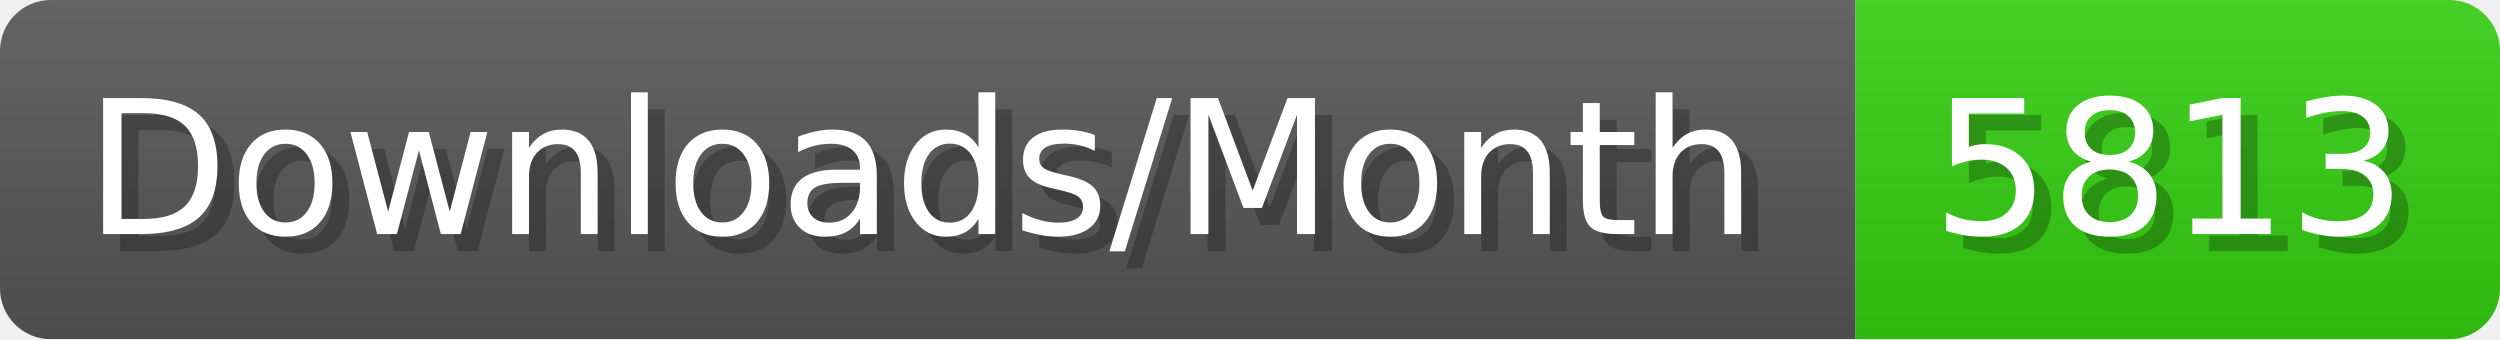
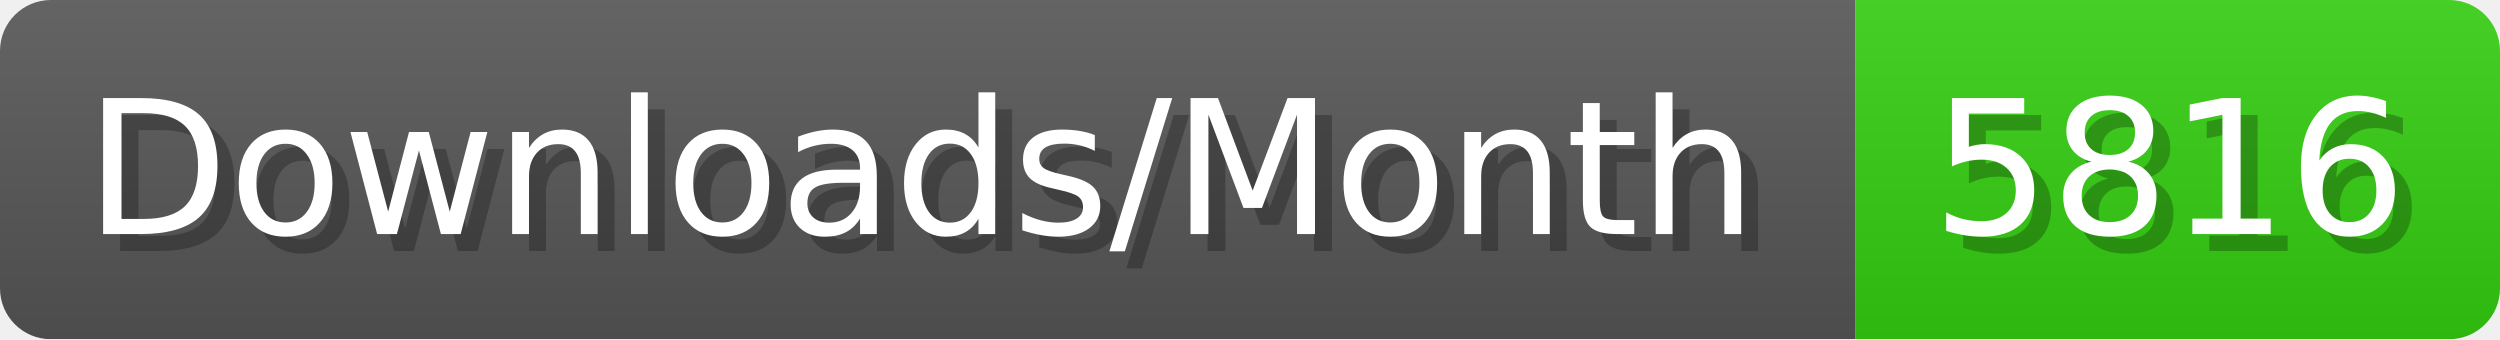
- <svg xmlns="http://www.w3.org/2000/svg" width="147.4" height="20" viewBox="0 0 1474 200" role="img" aria-label="Downloads/Month: 5813">
+ <svg xmlns="http://www.w3.org/2000/svg" width="147.4" height="20" viewBox="0 0 1474 200" role="img" aria-label="Downloads/Month: 5816">
  <linearGradient id="YlXUI" x2="0" y2="100%">
    <stop offset="0" stop-opacity=".1" stop-color="#EEE" />
    <stop offset="1" stop-opacity=".1" />
  </linearGradient>
  <mask id="JHhop">
    <rect width="1474" height="200" rx="30" fill="#FFF" />
  </mask>
  <g mask="url(#JHhop)">
    <rect width="1094" height="200" fill="#555" />
    <rect width="380" height="200" fill="#3C1" x="1094" />
    <rect width="1474" height="200" fill="url(#YlXUI)" />
  </g>
  <g aria-hidden="true" fill="#fff" text-anchor="start" font-family="Verdana,DejaVu Sans,sans-serif" font-size="110">
    <text x="60" y="148" textLength="994" fill="#000" opacity="0.25">Downloads/Month</text>
    <text x="50" y="138" textLength="994">Downloads/Month</text>
-     <text x="1149" y="148" textLength="280" fill="#000" opacity="0.25">5813</text>
-     <text x="1139" y="138" textLength="280">5813</text>
+     <text x="1149" y="148" textLength="280" fill="#000" opacity="0.25">5816</text>
+     <text x="1139" y="138" textLength="280">5816</text>
  </g>
</svg>
